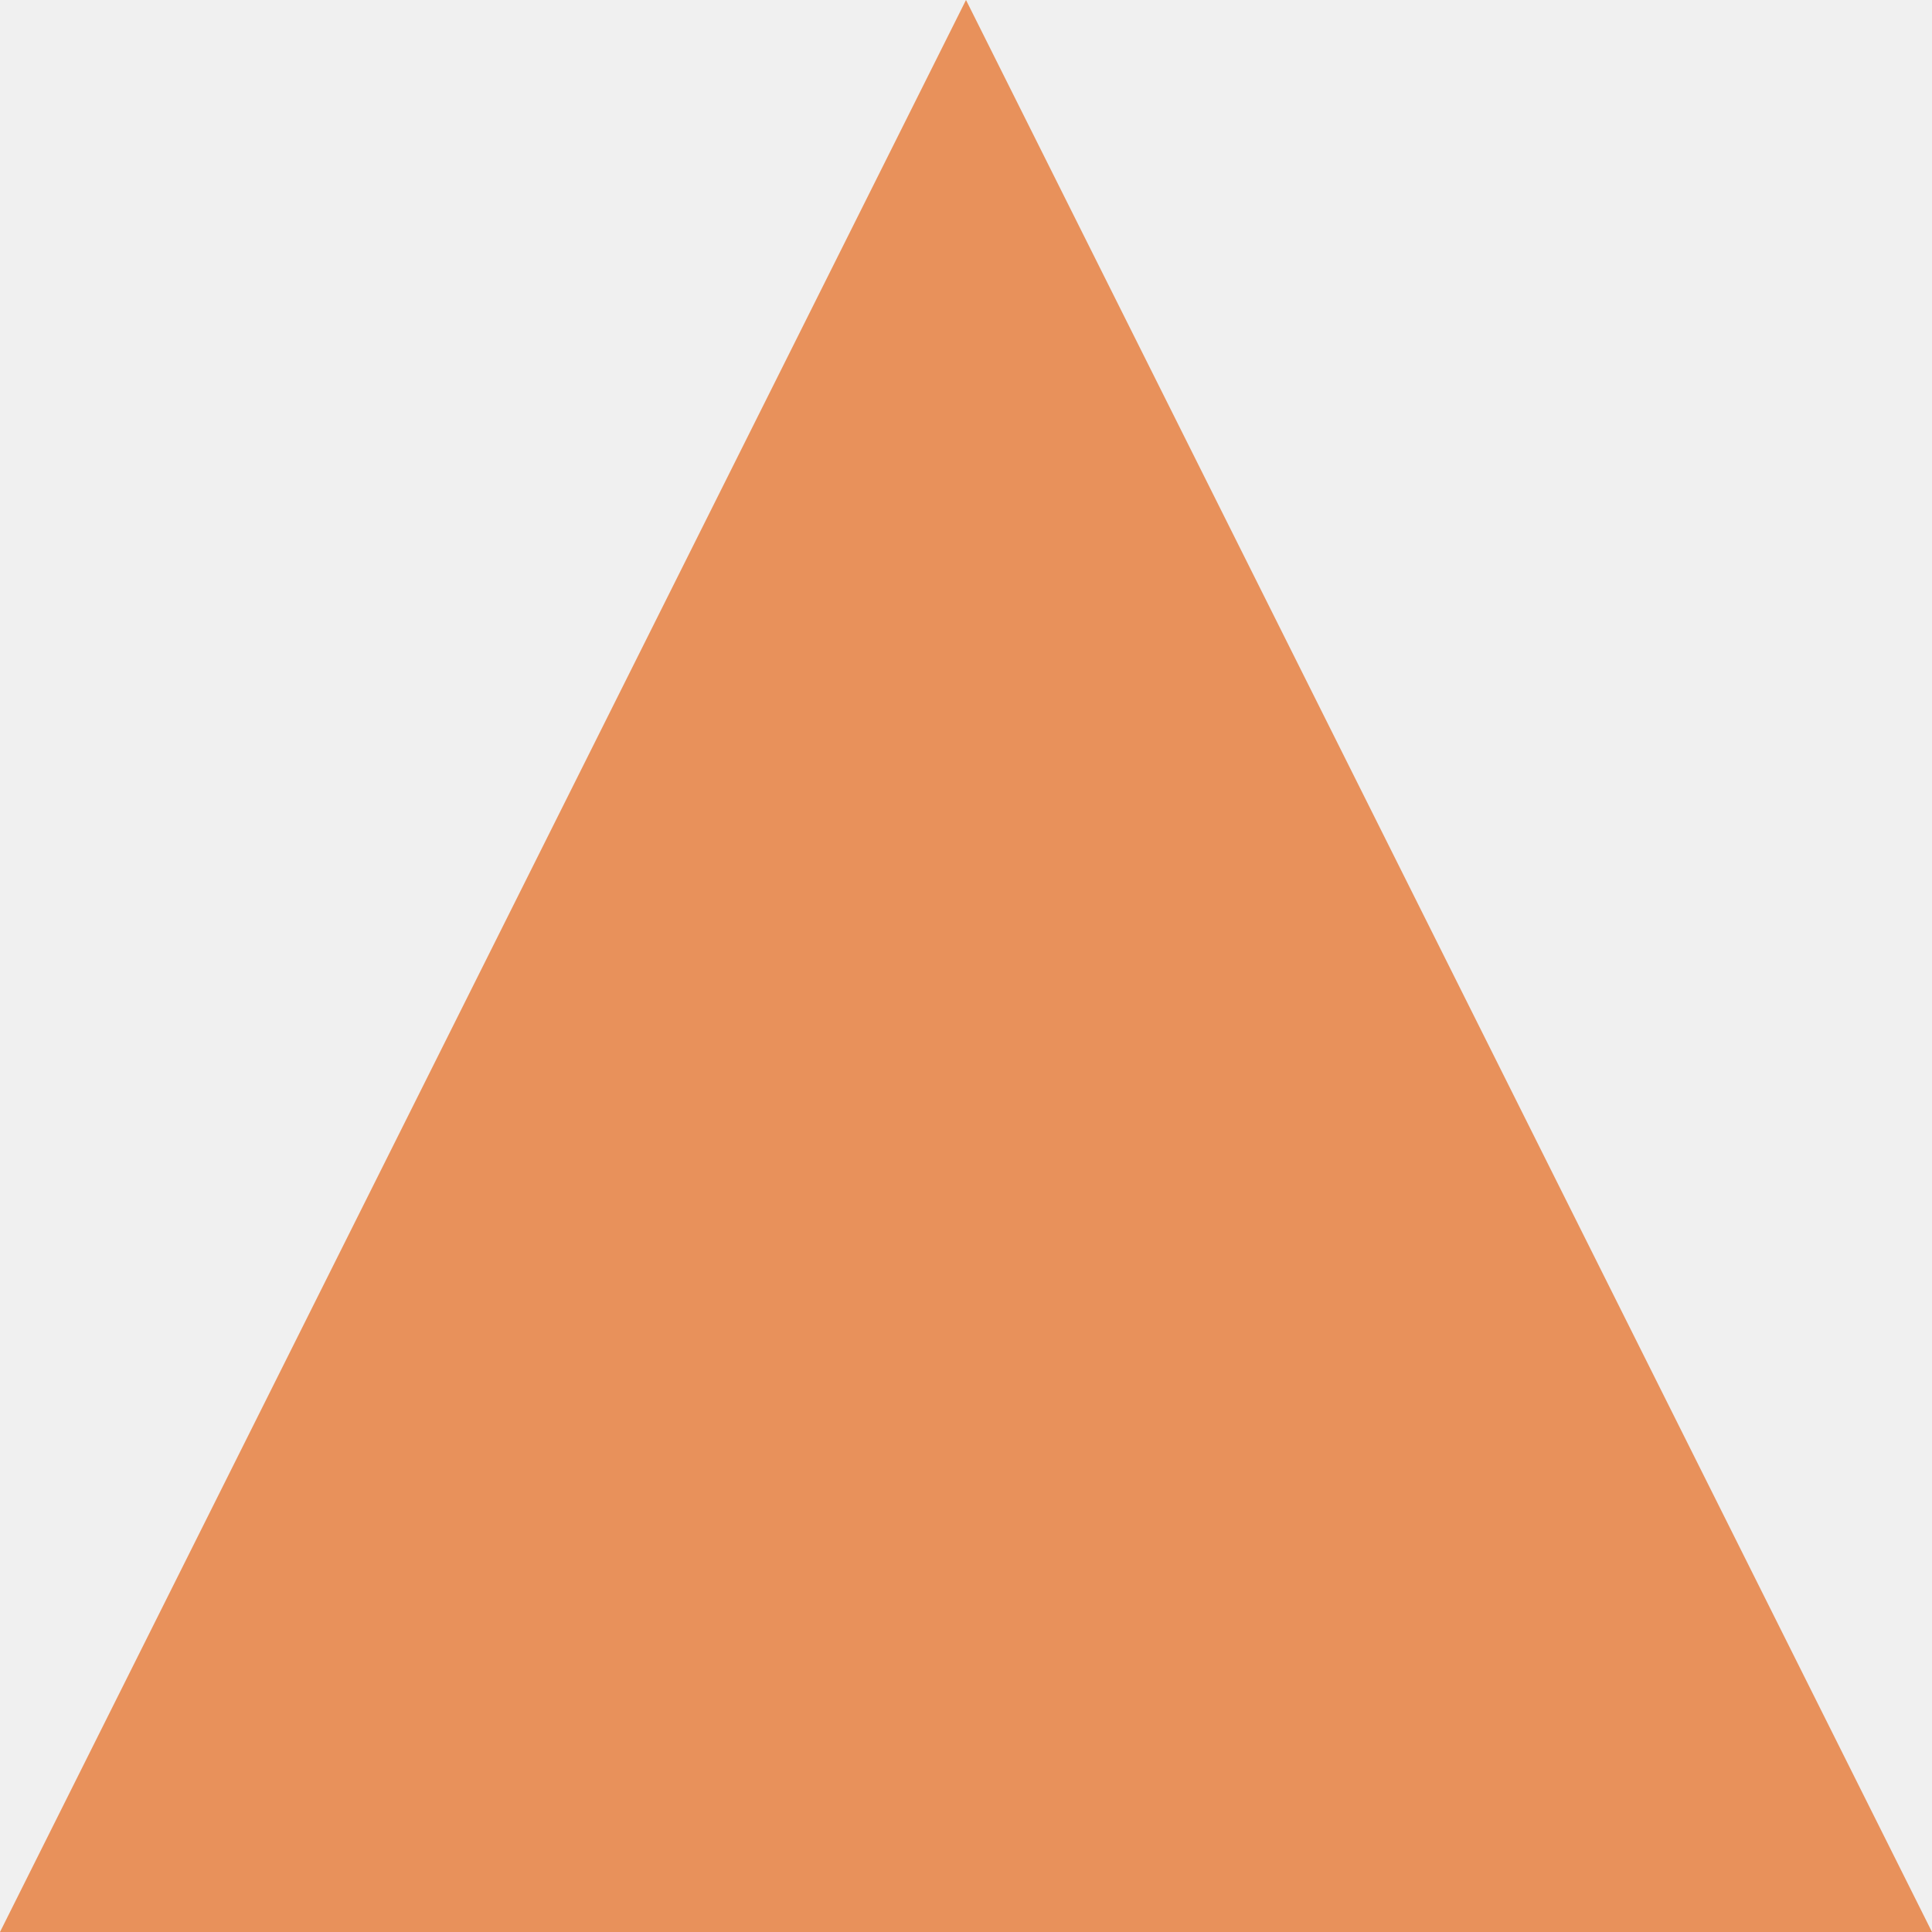
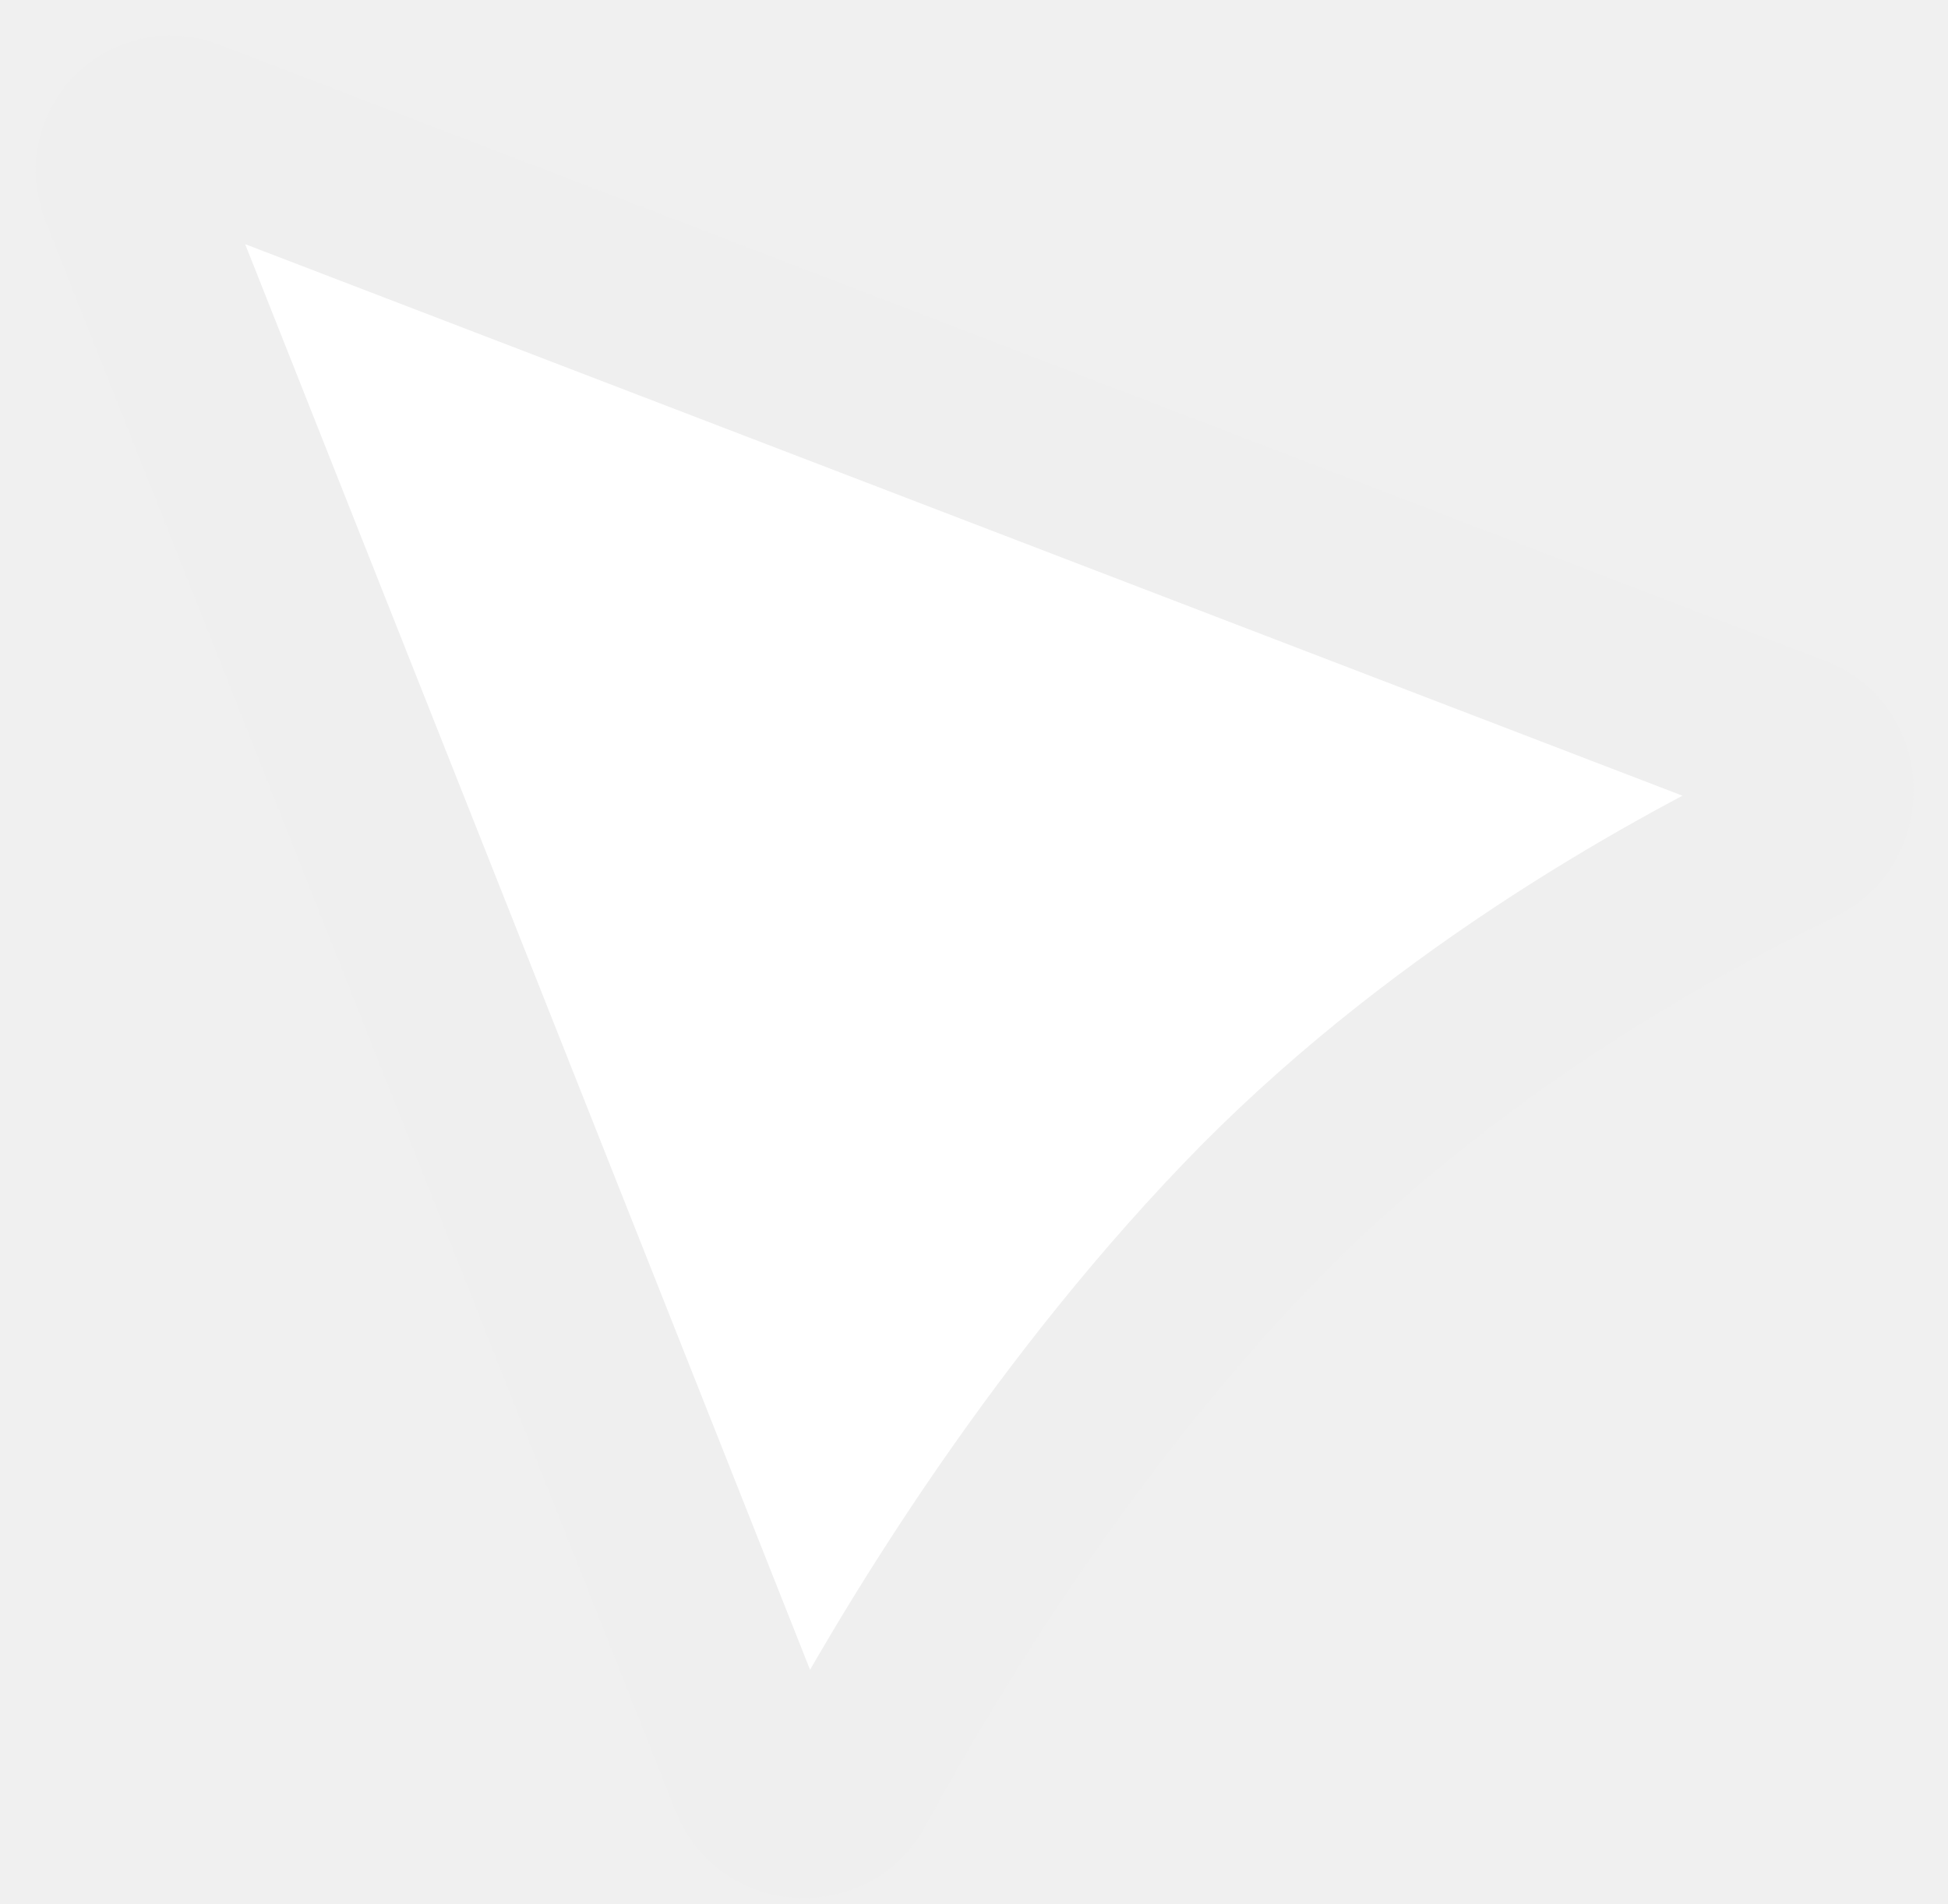
- <svg xmlns="http://www.w3.org/2000/svg" width="16" height="16" viewBox="0 0 16 16" fill="none">
-   <path d="M8 0L16 16H0L8 0Z" fill="#E8915B" />
+ <svg xmlns="http://www.w3.org/2000/svg" width="44" height="43" viewBox="0 0 44 43" fill="none">
+   <path d="M17.129 40.205L2.88 4.238C2.544 3.388 3.378 2.545 4.231 2.872L40.533 16.805C41.435 17.15 41.457 18.49 40.587 18.909C37.57 20.365 32.4 23.26 28.171 27.673C23.819 32.214 20.696 37.431 19.145 40.303C18.706 41.115 17.469 41.063 17.129 40.205Z" fill="white" stroke="#EFEFEF" stroke-width="4" />
</svg>
